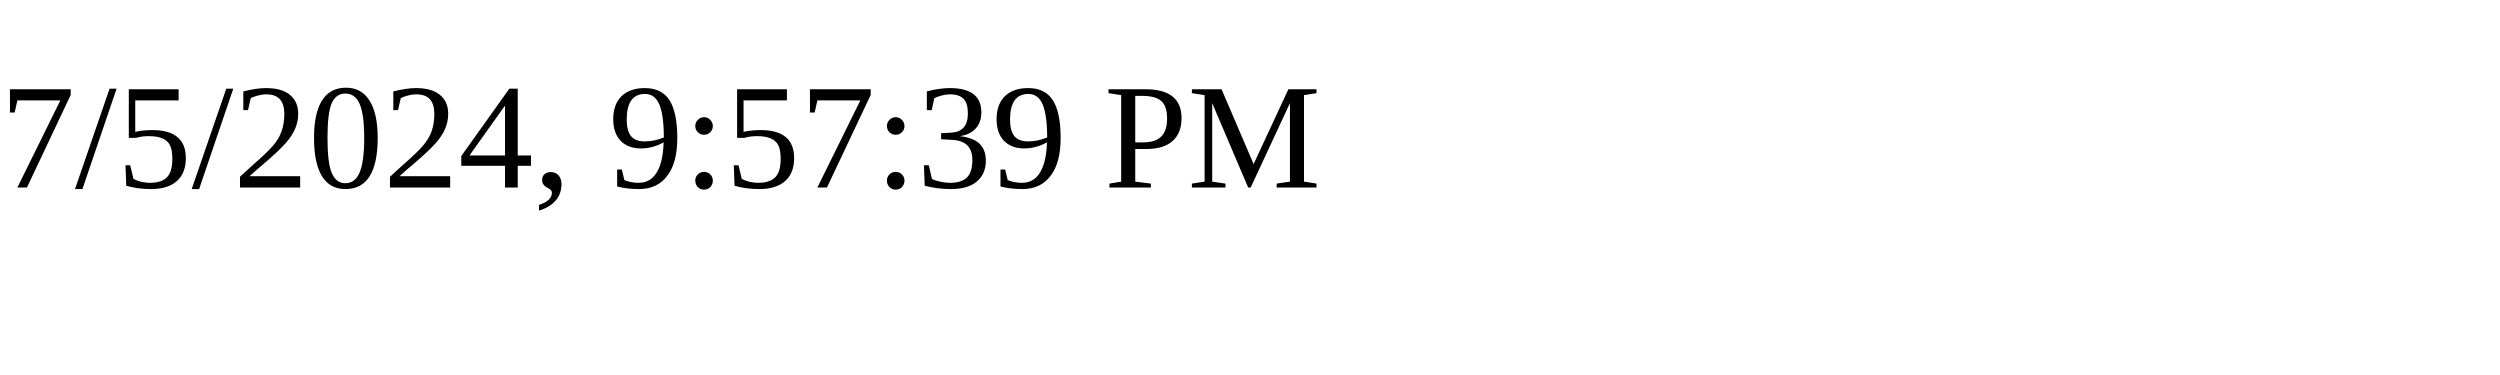
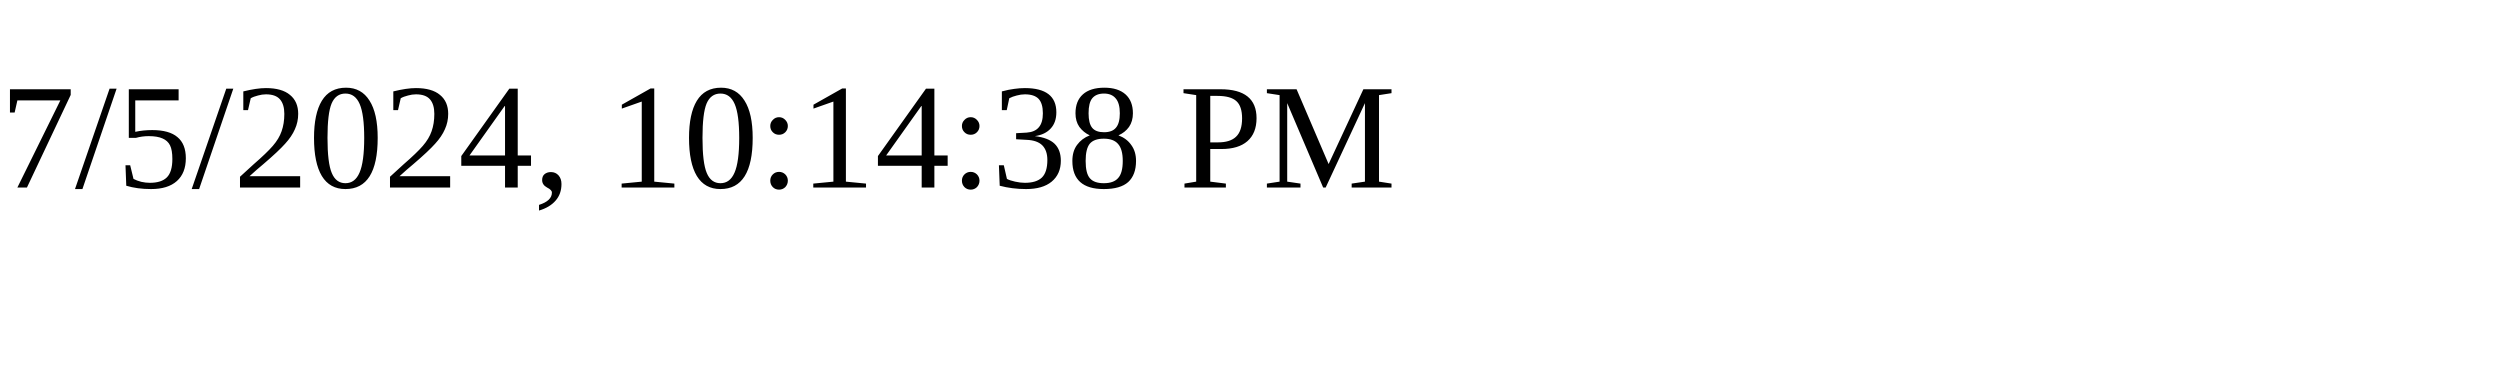
<svg xmlns="http://www.w3.org/2000/svg" height="30" width="200">
-   <text x="0" y="15">7/5/2024, 9:57:39 PM</text>
+   <text x="0" y="15">7/5/2024, 10:14:38 PM</text>
</svg>
